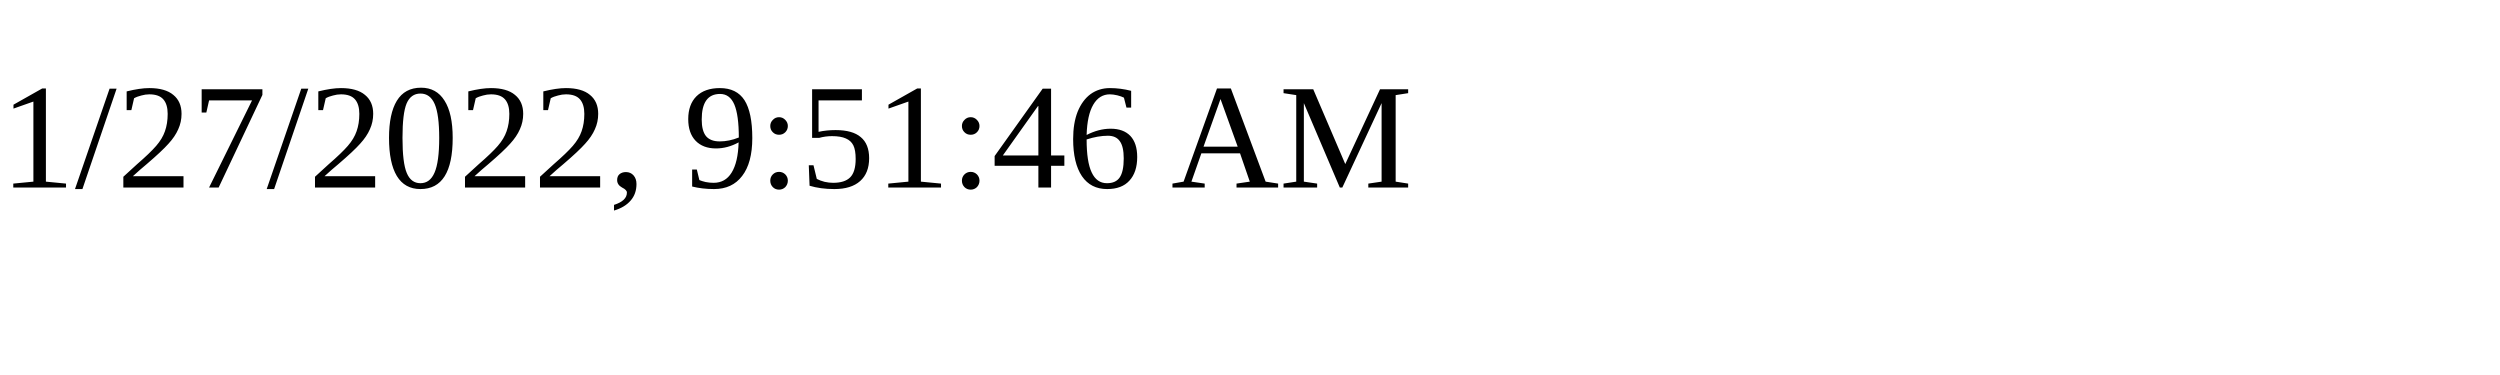
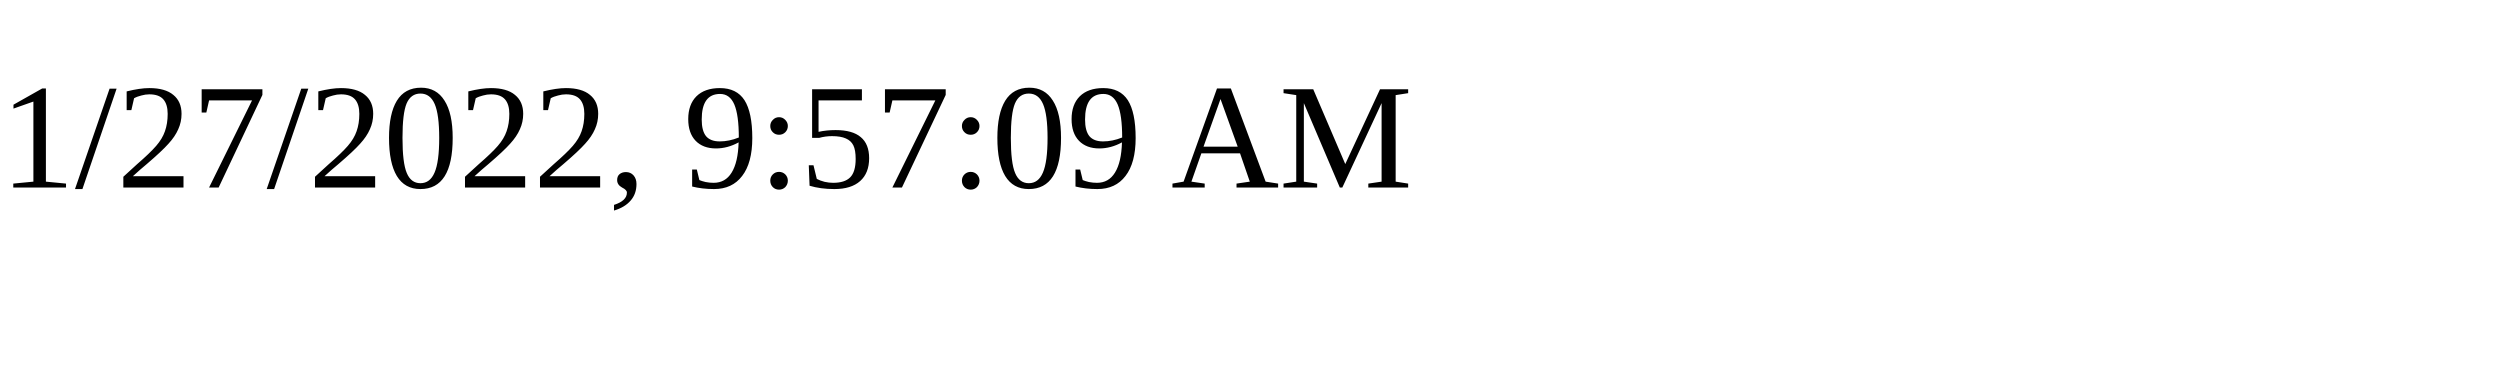
<svg xmlns="http://www.w3.org/2000/svg" height="30" width="200">
-   <text x="0" y="15">1/27/2022, 9:51:46 AM</text>
+   <text x="0" y="15">1/27/2022, 9:57:09 AM</text>
</svg>
